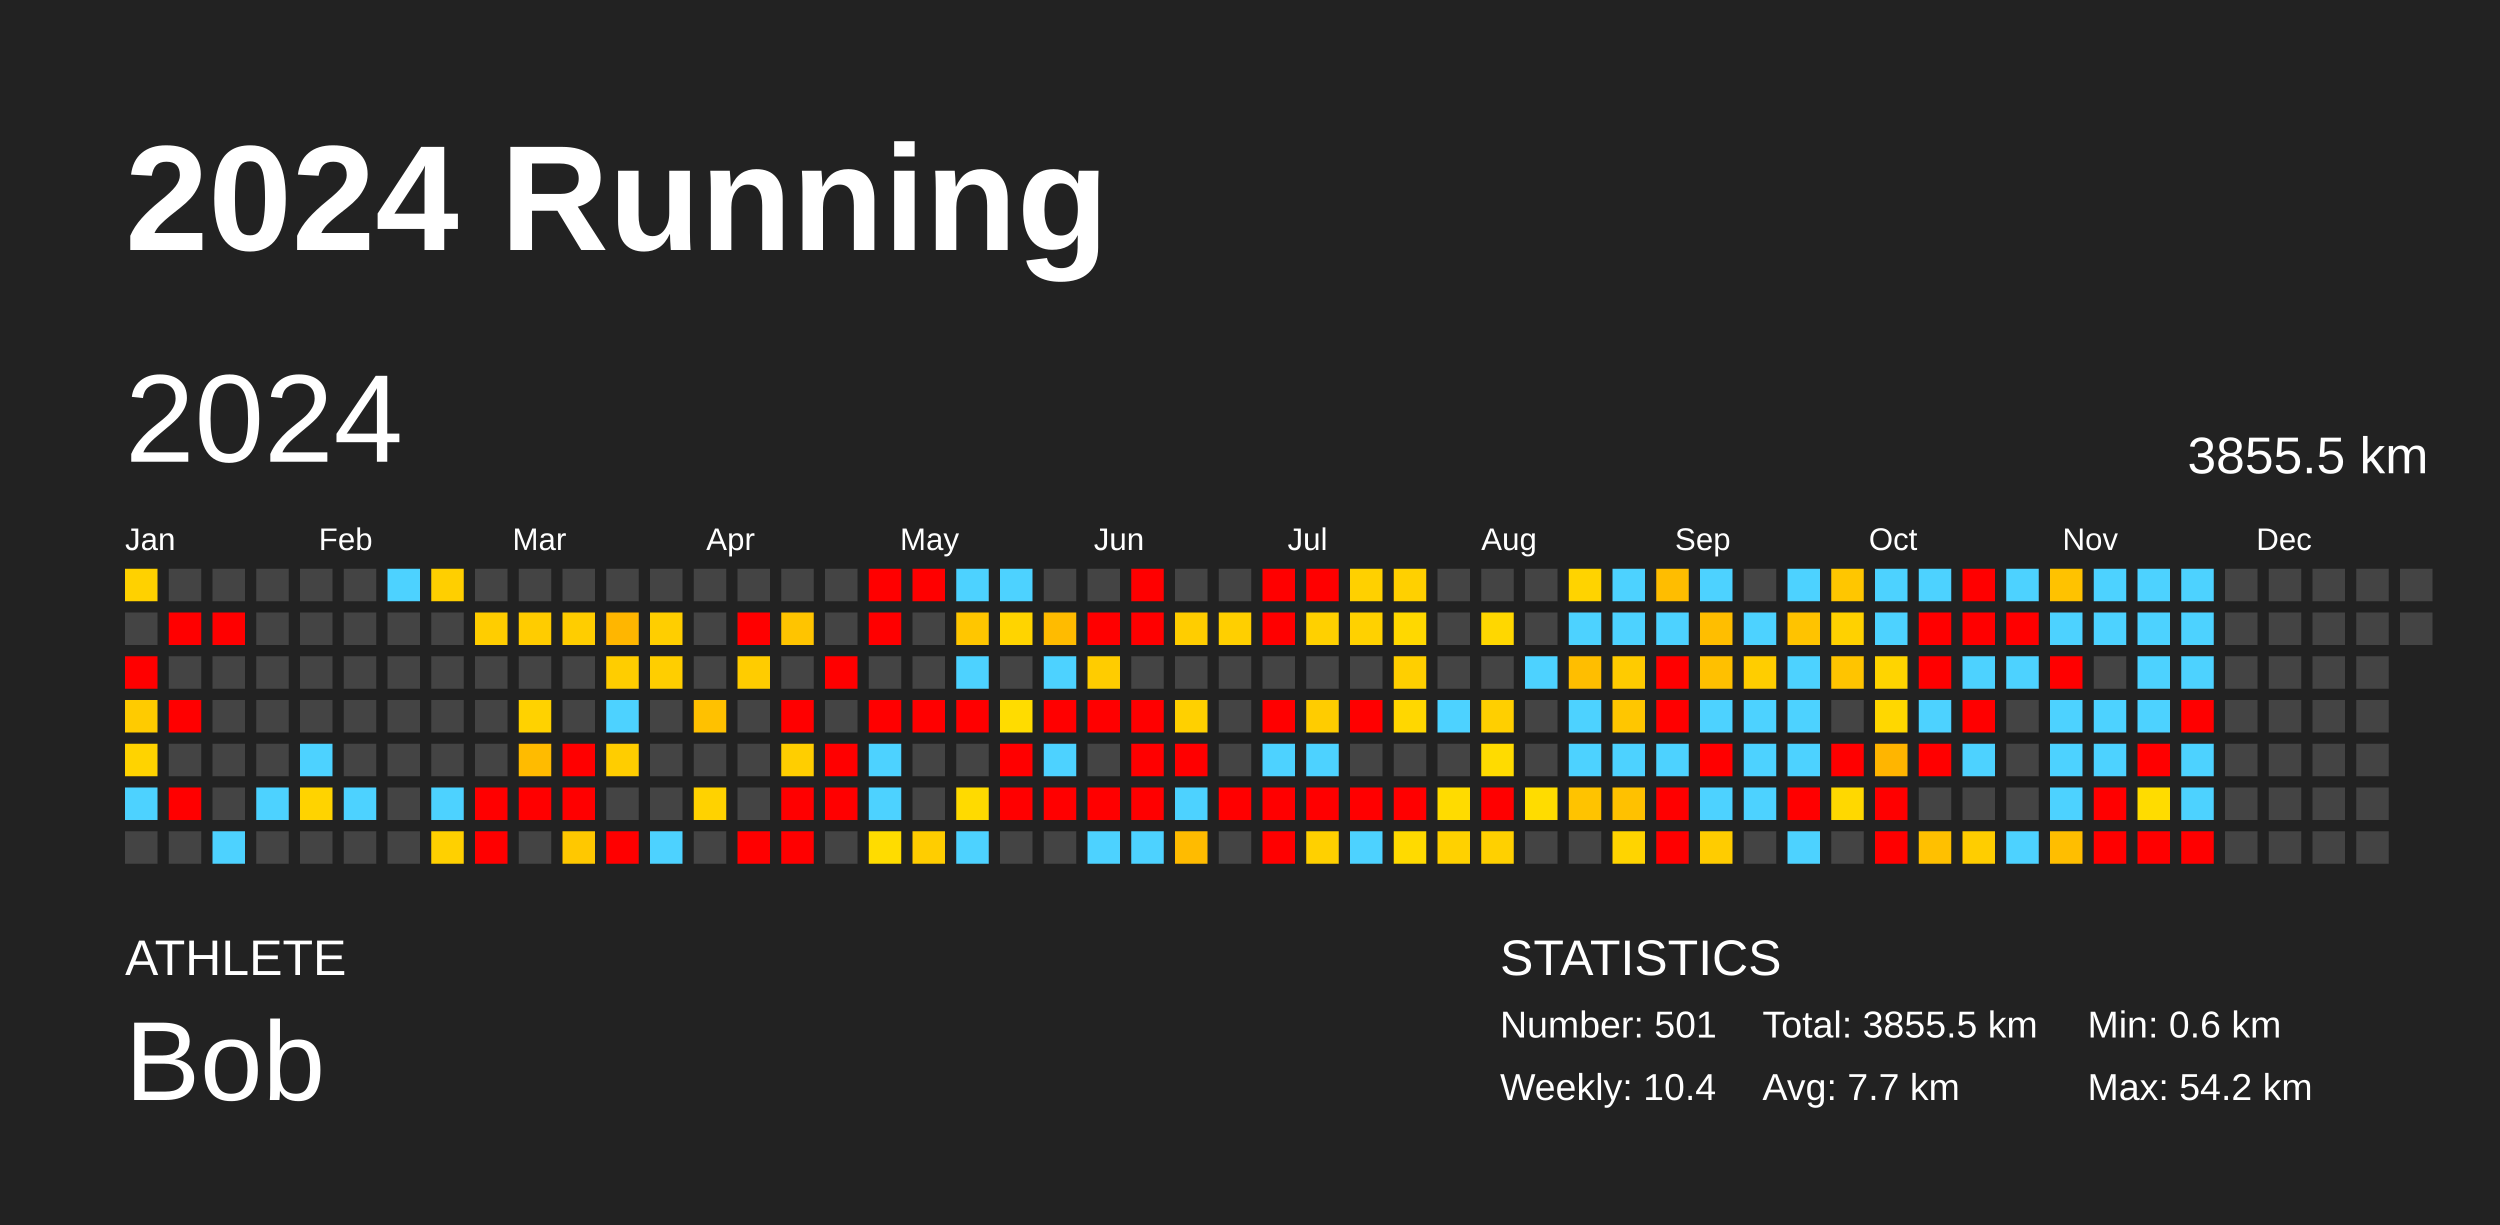
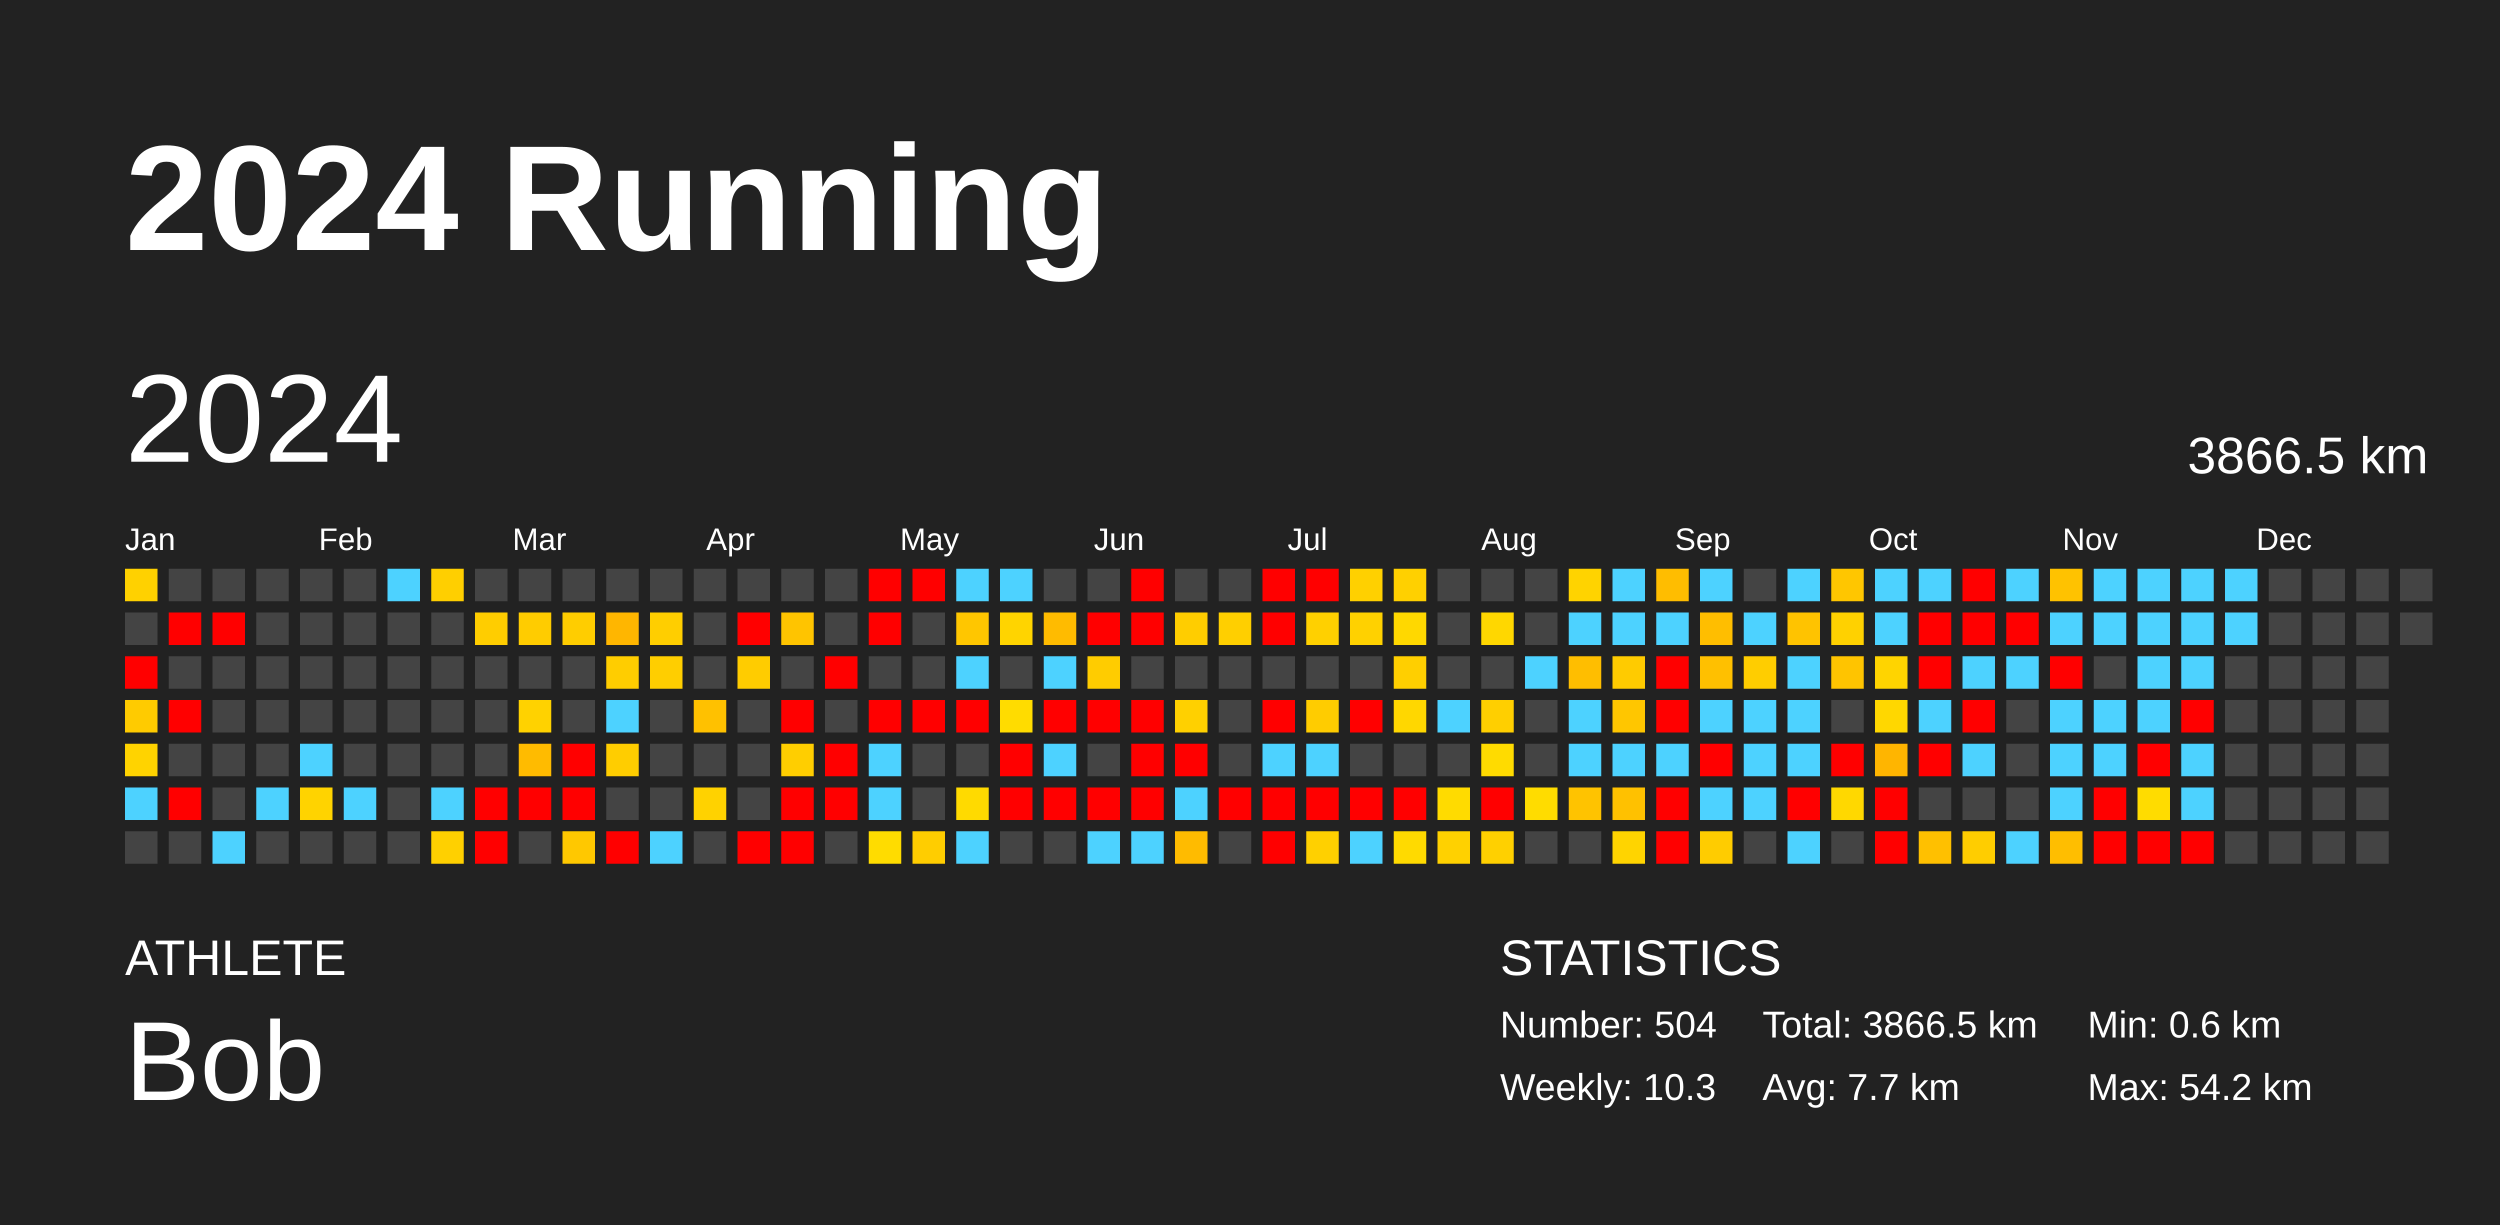
<svg xmlns="http://www.w3.org/2000/svg" baseProfile="full" height="98mm" version="1.1" viewBox="0,0,200,98" width="200mm">
  <defs />
  <rect fill="#222222" height="98" width="200" x="0" y="0" />
  <text fill="#FFFFFF" style="font-size:12px; font-family:Arial; font-weight:bold;" x="10" y="20">2024 Running</text>
  <text fill="#FFFFFF" style="font-size:4px; font-family:Arial" x="10" y="78">ATHLETE</text>
  <text fill="#FFFFFF" style="font-size:9px; font-family:Arial" x="10" y="88">Bob</text>
  <text fill="#FFFFFF" style="font-size:4px; font-family:Arial" x="120" y="78">STATISTICS</text>
-   <text fill="#FFFFFF" style="font-size:3px; font-family:Arial" x="120" y="83">Number: 501</text>
-   <text fill="#FFFFFF" style="font-size:3px; font-family:Arial" x="120" y="88">Weekly: 10.4</text>
-   <text fill="#FFFFFF" style="font-size:3px; font-family:Arial" x="141" y="83">Total: 3855.5 km</text>
+   <text fill="#FFFFFF" style="font-size:3px; font-family:Arial" x="120" y="83">Number: 504</text>
+   <text fill="#FFFFFF" style="font-size:3px; font-family:Arial" x="120" y="88">Weekly: 10.3</text>
+   <text fill="#FFFFFF" style="font-size:3px; font-family:Arial" x="141" y="83">Total: 3866.5 km</text>
  <text fill="#FFFFFF" style="font-size:3px; font-family:Arial" x="141" y="88">Avg: 7.7 km</text>
  <text fill="#FFFFFF" style="font-size:3px; font-family:Arial" x="167" y="83">Min: 0.6 km</text>
  <text fill="#FFFFFF" style="font-size:3px; font-family:Arial" x="167" y="88">Max: 54.2 km</text>
  <text dominant-baseline="hanging" fill="#FFFFFF" style="font-size:10.0px; font-family:Arial;" x="10" y="30">2024</text>
-   <text dominant-baseline="hanging" fill="#FFFFFF" style="font-size:4.125px; font-family:Arial;" x="175" y="35">3855.5 km</text>
+   <text dominant-baseline="hanging" fill="#FFFFFF" style="font-size:4.125px; font-family:Arial;" x="175" y="35">3866.5 km</text>
  <text fill="#FFFFFF" style="font-size:2.5px; font-family:Arial" x="10.0" y="44">Jan</text>
  <text fill="#FFFFFF" style="font-size:2.5px; font-family:Arial" x="25.5" y="44">Feb</text>
  <text fill="#FFFFFF" style="font-size:2.5px; font-family:Arial" x="41.0" y="44">Mar</text>
  <text fill="#FFFFFF" style="font-size:2.5px; font-family:Arial" x="56.5" y="44">Apr</text>
  <text fill="#FFFFFF" style="font-size:2.5px; font-family:Arial" x="72.0" y="44">May</text>
  <text fill="#FFFFFF" style="font-size:2.5px; font-family:Arial" x="87.5" y="44">Jun</text>
  <text fill="#FFFFFF" style="font-size:2.5px; font-family:Arial" x="103.0" y="44">Jul</text>
  <text fill="#FFFFFF" style="font-size:2.5px; font-family:Arial" x="118.5" y="44">Aug</text>
  <text fill="#FFFFFF" style="font-size:2.5px; font-family:Arial" x="134.0" y="44">Sep</text>
  <text fill="#FFFFFF" style="font-size:2.5px; font-family:Arial" x="149.5" y="44">Oct</text>
  <text fill="#FFFFFF" style="font-size:2.5px; font-family:Arial" x="165.0" y="44">Nov</text>
  <text fill="#FFFFFF" style="font-size:2.5px; font-family:Arial" x="180.5" y="44">Dec</text>
  <rect fill="#ffd100" height="2.6" width="2.6" x="10.0" y="45.5" />
  <rect fill="#444444" height="2.6" width="2.6" x="10.0" y="49.0" />
  <rect fill="red" height="2.6" width="2.6" x="10.0" y="52.5" />
  <rect fill="#ffcb00" height="2.6" width="2.6" x="10.0" y="56.0" />
  <rect fill="#ffd300" height="2.6" width="2.6" x="10.0" y="59.5" />
  <rect fill="#4dd2ff" height="2.6" width="2.6" x="10.0" y="63.0" />
  <rect fill="#444444" height="2.6" width="2.6" x="10.0" y="66.5" />
  <rect fill="#444444" height="2.6" width="2.6" x="13.5" y="45.5" />
  <rect fill="red" height="2.6" width="2.6" x="13.5" y="49.0" />
  <rect fill="#444444" height="2.6" width="2.6" x="13.5" y="52.5" />
  <rect fill="red" height="2.6" width="2.6" x="13.5" y="56.0" />
  <rect fill="#444444" height="2.6" width="2.6" x="13.5" y="59.5" />
  <rect fill="red" height="2.6" width="2.6" x="13.5" y="63.0" />
  <rect fill="#444444" height="2.6" width="2.6" x="13.5" y="66.5" />
  <rect fill="#444444" height="2.6" width="2.6" x="17.0" y="45.5" />
  <rect fill="red" height="2.6" width="2.6" x="17.0" y="49.0" />
  <rect fill="#444444" height="2.6" width="2.6" x="17.0" y="52.5" />
  <rect fill="#444444" height="2.6" width="2.6" x="17.0" y="56.0" />
  <rect fill="#444444" height="2.6" width="2.6" x="17.0" y="59.5" />
  <rect fill="#444444" height="2.6" width="2.6" x="17.0" y="63.0" />
  <rect fill="#4dd2ff" height="2.6" width="2.6" x="17.0" y="66.5" />
  <rect fill="#444444" height="2.6" width="2.6" x="20.5" y="45.5" />
  <rect fill="#444444" height="2.6" width="2.6" x="20.5" y="49.0" />
  <rect fill="#444444" height="2.6" width="2.6" x="20.5" y="52.5" />
  <rect fill="#444444" height="2.6" width="2.6" x="20.5" y="56.0" />
  <rect fill="#444444" height="2.6" width="2.6" x="20.5" y="59.5" />
  <rect fill="#4dd2ff" height="2.6" width="2.6" x="20.5" y="63.0" />
  <rect fill="#444444" height="2.6" width="2.6" x="20.5" y="66.5" />
  <rect fill="#444444" height="2.6" width="2.6" x="24.0" y="45.5" />
  <rect fill="#444444" height="2.6" width="2.6" x="24.0" y="49.0" />
  <rect fill="#444444" height="2.6" width="2.6" x="24.0" y="52.5" />
  <rect fill="#444444" height="2.6" width="2.6" x="24.0" y="56.0" />
  <rect fill="#4dd2ff" height="2.6" width="2.6" x="24.0" y="59.5" />
  <rect fill="#ffd300" height="2.6" width="2.6" x="24.0" y="63.0" />
  <rect fill="#444444" height="2.6" width="2.6" x="24.0" y="66.5" />
  <rect fill="#444444" height="2.6" width="2.6" x="27.5" y="45.5" />
  <rect fill="#444444" height="2.6" width="2.6" x="27.5" y="49.0" />
  <rect fill="#444444" height="2.6" width="2.6" x="27.5" y="52.5" />
  <rect fill="#444444" height="2.6" width="2.6" x="27.5" y="56.0" />
  <rect fill="#444444" height="2.6" width="2.6" x="27.5" y="59.5" />
  <rect fill="#4dd2ff" height="2.6" width="2.6" x="27.5" y="63.0" />
  <rect fill="#444444" height="2.6" width="2.6" x="27.5" y="66.5" />
  <rect fill="#4dd2ff" height="2.6" width="2.6" x="31.0" y="45.5" />
  <rect fill="#444444" height="2.6" width="2.6" x="31.0" y="49.0" />
  <rect fill="#444444" height="2.6" width="2.6" x="31.0" y="52.5" />
  <rect fill="#444444" height="2.6" width="2.6" x="31.0" y="56.0" />
  <rect fill="#444444" height="2.6" width="2.6" x="31.0" y="59.5" />
  <rect fill="#444444" height="2.6" width="2.6" x="31.0" y="63.0" />
  <rect fill="#444444" height="2.6" width="2.6" x="31.0" y="66.5" />
  <rect fill="#ffcf00" height="2.6" width="2.6" x="34.5" y="45.5" />
  <rect fill="#444444" height="2.6" width="2.6" x="34.5" y="49.0" />
  <rect fill="#444444" height="2.6" width="2.6" x="34.5" y="52.5" />
  <rect fill="#444444" height="2.6" width="2.6" x="34.5" y="56.0" />
  <rect fill="#444444" height="2.6" width="2.6" x="34.5" y="59.5" />
  <rect fill="#4dd2ff" height="2.6" width="2.6" x="34.5" y="63.0" />
  <rect fill="#ffd000" height="2.6" width="2.6" x="34.5" y="66.5" />
  <rect fill="#444444" height="2.6" width="2.6" x="38.0" y="45.5" />
  <rect fill="#ffcd00" height="2.6" width="2.6" x="38.0" y="49.0" />
  <rect fill="#444444" height="2.6" width="2.6" x="38.0" y="52.5" />
  <rect fill="#444444" height="2.6" width="2.6" x="38.0" y="56.0" />
  <rect fill="#444444" height="2.6" width="2.6" x="38.0" y="59.5" />
  <rect fill="red" height="2.6" width="2.6" x="38.0" y="63.0" />
  <rect fill="red" height="2.6" width="2.6" x="38.0" y="66.5" />
  <rect fill="#444444" height="2.6" width="2.6" x="41.5" y="45.5" />
  <rect fill="#ffcc00" height="2.6" width="2.6" x="41.5" y="49.0" />
  <rect fill="#444444" height="2.6" width="2.6" x="41.5" y="52.5" />
  <rect fill="#ffd200" height="2.6" width="2.6" x="41.5" y="56.0" />
  <rect fill="#ffbb00" height="2.6" width="2.6" x="41.5" y="59.5" />
  <rect fill="red" height="2.6" width="2.6" x="41.5" y="63.0" />
  <rect fill="#444444" height="2.6" width="2.6" x="41.5" y="66.5" />
  <rect fill="#444444" height="2.6" width="2.6" x="45.0" y="45.5" />
  <rect fill="#ffcd00" height="2.6" width="2.6" x="45.0" y="49.0" />
  <rect fill="#444444" height="2.6" width="2.6" x="45.0" y="52.5" />
  <rect fill="#444444" height="2.6" width="2.6" x="45.0" y="56.0" />
  <rect fill="red" height="2.6" width="2.6" x="45.0" y="59.5" />
  <rect fill="red" height="2.6" width="2.6" x="45.0" y="63.0" />
  <rect fill="#ffc800" height="2.6" width="2.6" x="45.0" y="66.5" />
  <rect fill="#444444" height="2.6" width="2.6" x="48.5" y="45.5" />
  <rect fill="#ffb600" height="2.6" width="2.6" x="48.5" y="49.0" />
  <rect fill="#ffcd00" height="2.6" width="2.6" x="48.5" y="52.5" />
  <rect fill="#4dd2ff" height="2.6" width="2.6" x="48.5" y="56.0" />
  <rect fill="#ffcd00" height="2.6" width="2.6" x="48.5" y="59.5" />
  <rect fill="#444444" height="2.6" width="2.6" x="48.5" y="63.0" />
  <rect fill="red" height="2.6" width="2.6" x="48.5" y="66.5" />
  <rect fill="#444444" height="2.6" width="2.6" x="52.0" y="45.5" />
  <rect fill="#ffce00" height="2.6" width="2.6" x="52.0" y="49.0" />
  <rect fill="#ffce00" height="2.6" width="2.6" x="52.0" y="52.5" />
  <rect fill="#444444" height="2.6" width="2.6" x="52.0" y="56.0" />
  <rect fill="#444444" height="2.6" width="2.6" x="52.0" y="59.5" />
  <rect fill="#444444" height="2.6" width="2.6" x="52.0" y="63.0" />
  <rect fill="#4dd2ff" height="2.6" width="2.6" x="52.0" y="66.5" />
  <rect fill="#444444" height="2.6" width="2.6" x="55.5" y="45.5" />
  <rect fill="#444444" height="2.6" width="2.6" x="55.5" y="49.0" />
  <rect fill="#444444" height="2.6" width="2.6" x="55.5" y="52.5" />
  <rect fill="#ffc100" height="2.6" width="2.6" x="55.5" y="56.0" />
  <rect fill="#444444" height="2.6" width="2.6" x="55.5" y="59.5" />
  <rect fill="#ffd200" height="2.6" width="2.6" x="55.5" y="63.0" />
  <rect fill="#444444" height="2.6" width="2.6" x="55.5" y="66.5" />
  <rect fill="#444444" height="2.6" width="2.6" x="59.0" y="45.5" />
  <rect fill="red" height="2.6" width="2.6" x="59.0" y="49.0" />
  <rect fill="#ffcc00" height="2.6" width="2.6" x="59.0" y="52.5" />
  <rect fill="#444444" height="2.6" width="2.6" x="59.0" y="56.0" />
  <rect fill="#444444" height="2.6" width="2.6" x="59.0" y="59.5" />
  <rect fill="#444444" height="2.6" width="2.6" x="59.0" y="63.0" />
  <rect fill="red" height="2.6" width="2.6" x="59.0" y="66.5" />
  <rect fill="#444444" height="2.6" width="2.6" x="62.5" y="45.5" />
  <rect fill="#ffc400" height="2.6" width="2.6" x="62.5" y="49.0" />
  <rect fill="#444444" height="2.6" width="2.6" x="62.5" y="52.5" />
  <rect fill="red" height="2.6" width="2.6" x="62.5" y="56.0" />
  <rect fill="#ffce00" height="2.6" width="2.6" x="62.5" y="59.5" />
  <rect fill="red" height="2.6" width="2.6" x="62.5" y="63.0" />
  <rect fill="red" height="2.6" width="2.6" x="62.5" y="66.5" />
  <rect fill="#444444" height="2.6" width="2.6" x="66.0" y="45.5" />
  <rect fill="#444444" height="2.6" width="2.6" x="66.0" y="49.0" />
  <rect fill="red" height="2.6" width="2.6" x="66.0" y="52.5" />
  <rect fill="#444444" height="2.6" width="2.6" x="66.0" y="56.0" />
  <rect fill="red" height="2.6" width="2.6" x="66.0" y="59.5" />
  <rect fill="red" height="2.6" width="2.6" x="66.0" y="63.0" />
  <rect fill="#444444" height="2.6" width="2.6" x="66.0" y="66.5" />
  <rect fill="red" height="2.6" width="2.6" x="69.5" y="45.5" />
  <rect fill="red" height="2.6" width="2.6" x="69.5" y="49.0" />
  <rect fill="#444444" height="2.6" width="2.6" x="69.5" y="52.5" />
  <rect fill="red" height="2.6" width="2.6" x="69.5" y="56.0" />
  <rect fill="#4dd2ff" height="2.6" width="2.6" x="69.5" y="59.5" />
  <rect fill="#4dd2ff" height="2.6" width="2.6" x="69.5" y="63.0" />
  <rect fill="#ffdc00" height="2.6" width="2.6" x="69.5" y="66.5" />
  <rect fill="red" height="2.6" width="2.6" x="73.0" y="45.5" />
  <rect fill="#444444" height="2.6" width="2.6" x="73.0" y="49.0" />
  <rect fill="#444444" height="2.6" width="2.6" x="73.0" y="52.5" />
  <rect fill="red" height="2.6" width="2.6" x="73.0" y="56.0" />
  <rect fill="#444444" height="2.6" width="2.6" x="73.0" y="59.5" />
  <rect fill="#444444" height="2.6" width="2.6" x="73.0" y="63.0" />
  <rect fill="#ffcd00" height="2.6" width="2.6" x="73.0" y="66.5" />
  <rect fill="#4dd2ff" height="2.6" width="2.6" x="76.5" y="45.5" />
  <rect fill="#ffc600" height="2.6" width="2.6" x="76.5" y="49.0" />
  <rect fill="#4dd2ff" height="2.6" width="2.6" x="76.5" y="52.5" />
  <rect fill="red" height="2.6" width="2.6" x="76.5" y="56.0" />
  <rect fill="#444444" height="2.6" width="2.6" x="76.5" y="59.5" />
  <rect fill="#ffda00" height="2.6" width="2.6" x="76.5" y="63.0" />
  <rect fill="#4dd2ff" height="2.6" width="2.6" x="76.5" y="66.5" />
  <rect fill="#4dd2ff" height="2.6" width="2.6" x="80.0" y="45.5" />
  <rect fill="#ffd400" height="2.6" width="2.6" x="80.0" y="49.0" />
  <rect fill="#444444" height="2.6" width="2.6" x="80.0" y="52.5" />
  <rect fill="#ffdc00" height="2.6" width="2.6" x="80.0" y="56.0" />
  <rect fill="red" height="2.6" width="2.6" x="80.0" y="59.5" />
  <rect fill="red" height="2.6" width="2.6" x="80.0" y="63.0" />
  <rect fill="#444444" height="2.6" width="2.6" x="80.0" y="66.5" />
  <rect fill="#444444" height="2.6" width="2.6" x="83.5" y="45.5" />
  <rect fill="#ffbb00" height="2.6" width="2.6" x="83.5" y="49.0" />
  <rect fill="#4dd2ff" height="2.6" width="2.6" x="83.5" y="52.5" />
  <rect fill="red" height="2.6" width="2.6" x="83.5" y="56.0" />
  <rect fill="#4dd2ff" height="2.6" width="2.6" x="83.5" y="59.5" />
  <rect fill="red" height="2.6" width="2.6" x="83.5" y="63.0" />
  <rect fill="#444444" height="2.6" width="2.6" x="83.5" y="66.5" />
  <rect fill="#444444" height="2.6" width="2.6" x="87.0" y="45.5" />
  <rect fill="red" height="2.6" width="2.6" x="87.0" y="49.0" />
  <rect fill="#ffcc00" height="2.6" width="2.6" x="87.0" y="52.5" />
  <rect fill="red" height="2.6" width="2.6" x="87.0" y="56.0" />
  <rect fill="#444444" height="2.6" width="2.6" x="87.0" y="59.5" />
  <rect fill="red" height="2.6" width="2.6" x="87.0" y="63.0" />
  <rect fill="#4dd2ff" height="2.6" width="2.6" x="87.0" y="66.5" />
  <rect fill="red" height="2.6" width="2.6" x="90.5" y="45.5" />
  <rect fill="red" height="2.6" width="2.6" x="90.5" y="49.0" />
  <rect fill="#444444" height="2.6" width="2.6" x="90.5" y="52.5" />
  <rect fill="red" height="2.6" width="2.6" x="90.5" y="56.0" />
  <rect fill="red" height="2.6" width="2.6" x="90.5" y="59.5" />
  <rect fill="red" height="2.6" width="2.6" x="90.5" y="63.0" />
  <rect fill="#4dd2ff" height="2.6" width="2.6" x="90.5" y="66.5" />
  <rect fill="#444444" height="2.6" width="2.6" x="94.0" y="45.5" />
  <rect fill="#ffcd00" height="2.6" width="2.6" x="94.0" y="49.0" />
  <rect fill="#444444" height="2.6" width="2.6" x="94.0" y="52.5" />
  <rect fill="#ffd000" height="2.6" width="2.6" x="94.0" y="56.0" />
  <rect fill="red" height="2.6" width="2.6" x="94.0" y="59.5" />
  <rect fill="#4dd2ff" height="2.6" width="2.6" x="94.0" y="63.0" />
  <rect fill="#ffbb00" height="2.6" width="2.6" x="94.0" y="66.5" />
  <rect fill="#444444" height="2.6" width="2.6" x="97.5" y="45.5" />
  <rect fill="#ffcf00" height="2.6" width="2.6" x="97.5" y="49.0" />
  <rect fill="#444444" height="2.6" width="2.6" x="97.5" y="52.5" />
  <rect fill="#444444" height="2.6" width="2.6" x="97.5" y="56.0" />
  <rect fill="#444444" height="2.6" width="2.6" x="97.5" y="59.5" />
  <rect fill="red" height="2.6" width="2.6" x="97.5" y="63.0" />
  <rect fill="#444444" height="2.6" width="2.6" x="97.5" y="66.5" />
  <rect fill="red" height="2.6" width="2.6" x="101.0" y="45.5" />
  <rect fill="red" height="2.6" width="2.6" x="101.0" y="49.0" />
  <rect fill="#444444" height="2.6" width="2.6" x="101.0" y="52.5" />
  <rect fill="red" height="2.6" width="2.6" x="101.0" y="56.0" />
  <rect fill="#4dd2ff" height="2.6" width="2.6" x="101.0" y="59.5" />
  <rect fill="red" height="2.6" width="2.6" x="101.0" y="63.0" />
  <rect fill="red" height="2.6" width="2.6" x="101.0" y="66.5" />
  <rect fill="red" height="2.6" width="2.6" x="104.5" y="45.5" />
  <rect fill="#ffd000" height="2.6" width="2.6" x="104.5" y="49.0" />
  <rect fill="#444444" height="2.6" width="2.6" x="104.5" y="52.5" />
  <rect fill="#ffcc00" height="2.6" width="2.6" x="104.5" y="56.0" />
  <rect fill="#4dd2ff" height="2.6" width="2.6" x="104.5" y="59.5" />
  <rect fill="red" height="2.6" width="2.6" x="104.5" y="63.0" />
  <rect fill="#ffd000" height="2.6" width="2.6" x="104.5" y="66.5" />
  <rect fill="#ffd000" height="2.6" width="2.6" x="108.0" y="45.5" />
  <rect fill="#ffd100" height="2.6" width="2.6" x="108.0" y="49.0" />
  <rect fill="#444444" height="2.6" width="2.6" x="108.0" y="52.5" />
  <rect fill="red" height="2.6" width="2.6" x="108.0" y="56.0" />
  <rect fill="#444444" height="2.6" width="2.6" x="108.0" y="59.5" />
  <rect fill="red" height="2.6" width="2.6" x="108.0" y="63.0" />
  <rect fill="#4dd2ff" height="2.6" width="2.6" x="108.0" y="66.5" />
  <rect fill="#ffd000" height="2.6" width="2.6" x="111.5" y="45.5" />
  <rect fill="#ffd800" height="2.6" width="2.6" x="111.5" y="49.0" />
  <rect fill="#ffcf00" height="2.6" width="2.6" x="111.5" y="52.5" />
  <rect fill="#ffd700" height="2.6" width="2.6" x="111.5" y="56.0" />
  <rect fill="#444444" height="2.6" width="2.6" x="111.5" y="59.5" />
  <rect fill="red" height="2.6" width="2.6" x="111.5" y="63.0" />
  <rect fill="#ffda00" height="2.6" width="2.6" x="111.5" y="66.5" />
  <rect fill="#444444" height="2.6" width="2.6" x="115.0" y="45.5" />
  <rect fill="#444444" height="2.6" width="2.6" x="115.0" y="49.0" />
  <rect fill="#444444" height="2.6" width="2.6" x="115.0" y="52.5" />
  <rect fill="#4dd2ff" height="2.6" width="2.6" x="115.0" y="56.0" />
  <rect fill="#444444" height="2.6" width="2.6" x="115.0" y="59.5" />
  <rect fill="#ffdb00" height="2.6" width="2.6" x="115.0" y="63.0" />
  <rect fill="#ffd100" height="2.6" width="2.6" x="115.0" y="66.5" />
  <rect fill="#444444" height="2.6" width="2.6" x="118.5" y="45.5" />
  <rect fill="#ffd700" height="2.6" width="2.6" x="118.5" y="49.0" />
  <rect fill="#444444" height="2.6" width="2.6" x="118.5" y="52.5" />
  <rect fill="#ffcf00" height="2.6" width="2.6" x="118.5" y="56.0" />
  <rect fill="#ffdb00" height="2.6" width="2.6" x="118.5" y="59.5" />
  <rect fill="red" height="2.6" width="2.6" x="118.5" y="63.0" />
  <rect fill="#ffd000" height="2.6" width="2.6" x="118.5" y="66.5" />
  <rect fill="#444444" height="2.6" width="2.6" x="122.0" y="45.5" />
  <rect fill="#444444" height="2.6" width="2.6" x="122.0" y="49.0" />
  <rect fill="#4dd2ff" height="2.6" width="2.6" x="122.0" y="52.5" />
  <rect fill="#444444" height="2.6" width="2.6" x="122.0" y="56.0" />
  <rect fill="#444444" height="2.6" width="2.6" x="122.0" y="59.5" />
  <rect fill="#ffdc00" height="2.6" width="2.6" x="122.0" y="63.0" />
  <rect fill="#444444" height="2.6" width="2.6" x="122.0" y="66.5" />
  <rect fill="#ffd300" height="2.6" width="2.6" x="125.5" y="45.5" />
  <rect fill="#4dd2ff" height="2.6" width="2.6" x="125.5" y="49.0" />
  <rect fill="#ffbe00" height="2.6" width="2.6" x="125.5" y="52.5" />
  <rect fill="#4dd2ff" height="2.6" width="2.6" x="125.5" y="56.0" />
  <rect fill="#4dd2ff" height="2.6" width="2.6" x="125.5" y="59.5" />
  <rect fill="#ffc300" height="2.6" width="2.6" x="125.5" y="63.0" />
  <rect fill="#444444" height="2.6" width="2.6" x="125.5" y="66.5" />
  <rect fill="#4dd2ff" height="2.6" width="2.6" x="129.0" y="45.5" />
  <rect fill="#4dd2ff" height="2.6" width="2.6" x="129.0" y="49.0" />
  <rect fill="#ffcb00" height="2.6" width="2.6" x="129.0" y="52.5" />
  <rect fill="#ffc600" height="2.6" width="2.6" x="129.0" y="56.0" />
  <rect fill="#4dd2ff" height="2.6" width="2.6" x="129.0" y="59.5" />
  <rect fill="#ffc100" height="2.6" width="2.6" x="129.0" y="63.0" />
  <rect fill="#ffd400" height="2.6" width="2.6" x="129.0" y="66.5" />
  <rect fill="#ffbd00" height="2.6" width="2.6" x="132.5" y="45.5" />
  <rect fill="#4dd2ff" height="2.6" width="2.6" x="132.5" y="49.0" />
  <rect fill="red" height="2.6" width="2.6" x="132.5" y="52.5" />
  <rect fill="red" height="2.6" width="2.6" x="132.5" y="56.0" />
  <rect fill="#4dd2ff" height="2.6" width="2.6" x="132.5" y="59.5" />
  <rect fill="red" height="2.6" width="2.6" x="132.5" y="63.0" />
  <rect fill="red" height="2.6" width="2.6" x="132.5" y="66.5" />
  <rect fill="#4dd2ff" height="2.6" width="2.6" x="136.0" y="45.5" />
  <rect fill="#ffbe00" height="2.6" width="2.6" x="136.0" y="49.0" />
  <rect fill="#ffc000" height="2.6" width="2.6" x="136.0" y="52.5" />
  <rect fill="#4dd2ff" height="2.6" width="2.6" x="136.0" y="56.0" />
  <rect fill="red" height="2.6" width="2.6" x="136.0" y="59.5" />
  <rect fill="#4dd2ff" height="2.6" width="2.6" x="136.0" y="63.0" />
  <rect fill="#ffcc00" height="2.6" width="2.6" x="136.0" y="66.5" />
  <rect fill="#444444" height="2.6" width="2.6" x="139.5" y="45.5" />
  <rect fill="#4dd2ff" height="2.6" width="2.6" x="139.5" y="49.0" />
  <rect fill="#ffcd00" height="2.6" width="2.6" x="139.5" y="52.5" />
  <rect fill="#4dd2ff" height="2.6" width="2.6" x="139.5" y="56.0" />
  <rect fill="#4dd2ff" height="2.6" width="2.6" x="139.5" y="59.5" />
  <rect fill="#4dd2ff" height="2.6" width="2.6" x="139.5" y="63.0" />
  <rect fill="#444444" height="2.6" width="2.6" x="139.5" y="66.5" />
  <rect fill="#4dd2ff" height="2.6" width="2.6" x="143.0" y="45.5" />
  <rect fill="#ffc300" height="2.6" width="2.6" x="143.0" y="49.0" />
  <rect fill="#4dd2ff" height="2.6" width="2.6" x="143.0" y="52.5" />
  <rect fill="#4dd2ff" height="2.6" width="2.6" x="143.0" y="56.0" />
  <rect fill="#4dd2ff" height="2.6" width="2.6" x="143.0" y="59.5" />
  <rect fill="red" height="2.6" width="2.6" x="143.0" y="63.0" />
  <rect fill="#4dd2ff" height="2.6" width="2.6" x="143.0" y="66.5" />
  <rect fill="#ffc600" height="2.6" width="2.6" x="146.5" y="45.5" />
  <rect fill="#ffd100" height="2.6" width="2.6" x="146.5" y="49.0" />
  <rect fill="#ffc400" height="2.6" width="2.6" x="146.5" y="52.5" />
  <rect fill="#444444" height="2.6" width="2.6" x="146.5" y="56.0" />
  <rect fill="red" height="2.6" width="2.6" x="146.5" y="59.5" />
  <rect fill="#ffd800" height="2.6" width="2.6" x="146.5" y="63.0" />
  <rect fill="#444444" height="2.6" width="2.6" x="146.5" y="66.5" />
  <rect fill="#4dd2ff" height="2.6" width="2.6" x="150.0" y="45.5" />
  <rect fill="#4dd2ff" height="2.6" width="2.6" x="150.0" y="49.0" />
  <rect fill="#ffd400" height="2.6" width="2.6" x="150.0" y="52.5" />
  <rect fill="#ffd700" height="2.6" width="2.6" x="150.0" y="56.0" />
  <rect fill="#ffb500" height="2.6" width="2.6" x="150.0" y="59.5" />
  <rect fill="red" height="2.6" width="2.6" x="150.0" y="63.0" />
  <rect fill="red" height="2.6" width="2.6" x="150.0" y="66.5" />
  <rect fill="#4dd2ff" height="2.6" width="2.6" x="153.5" y="45.5" />
  <rect fill="red" height="2.6" width="2.6" x="153.5" y="49.0" />
  <rect fill="red" height="2.6" width="2.6" x="153.5" y="52.5" />
  <rect fill="#4dd2ff" height="2.6" width="2.6" x="153.5" y="56.0" />
  <rect fill="red" height="2.6" width="2.6" x="153.5" y="59.5" />
  <rect fill="#444444" height="2.6" width="2.6" x="153.5" y="63.0" />
  <rect fill="#ffc000" height="2.6" width="2.6" x="153.5" y="66.5" />
  <rect fill="red" height="2.6" width="2.6" x="157.0" y="45.5" />
  <rect fill="red" height="2.6" width="2.6" x="157.0" y="49.0" />
  <rect fill="#4dd2ff" height="2.6" width="2.6" x="157.0" y="52.5" />
  <rect fill="red" height="2.6" width="2.6" x="157.0" y="56.0" />
  <rect fill="#4dd2ff" height="2.6" width="2.6" x="157.0" y="59.5" />
  <rect fill="#444444" height="2.6" width="2.6" x="157.0" y="63.0" />
  <rect fill="#ffcd00" height="2.6" width="2.6" x="157.0" y="66.5" />
  <rect fill="#4dd2ff" height="2.6" width="2.6" x="160.5" y="45.5" />
  <rect fill="red" height="2.6" width="2.6" x="160.5" y="49.0" />
  <rect fill="#4dd2ff" height="2.6" width="2.6" x="160.5" y="52.5" />
  <rect fill="#444444" height="2.6" width="2.6" x="160.5" y="56.0" />
  <rect fill="#444444" height="2.6" width="2.6" x="160.5" y="59.5" />
  <rect fill="#444444" height="2.6" width="2.6" x="160.5" y="63.0" />
  <rect fill="#4dd2ff" height="2.6" width="2.6" x="160.5" y="66.5" />
  <rect fill="#ffc200" height="2.6" width="2.6" x="164.0" y="45.5" />
  <rect fill="#4dd2ff" height="2.6" width="2.6" x="164.0" y="49.0" />
  <rect fill="red" height="2.6" width="2.6" x="164.0" y="52.5" />
  <rect fill="#4dd2ff" height="2.6" width="2.6" x="164.0" y="56.0" />
  <rect fill="#4dd2ff" height="2.6" width="2.6" x="164.0" y="59.5" />
  <rect fill="#4dd2ff" height="2.6" width="2.6" x="164.0" y="63.0" />
  <rect fill="#ffbe00" height="2.6" width="2.6" x="164.0" y="66.5" />
  <rect fill="#4dd2ff" height="2.6" width="2.6" x="167.5" y="45.5" />
  <rect fill="#4dd2ff" height="2.6" width="2.6" x="167.5" y="49.0" />
  <rect fill="#444444" height="2.6" width="2.6" x="167.5" y="52.5" />
  <rect fill="#4dd2ff" height="2.6" width="2.6" x="167.5" y="56.0" />
  <rect fill="#4dd2ff" height="2.6" width="2.6" x="167.5" y="59.5" />
  <rect fill="red" height="2.6" width="2.6" x="167.5" y="63.0" />
  <rect fill="red" height="2.6" width="2.6" x="167.5" y="66.5" />
  <rect fill="#4dd2ff" height="2.6" width="2.6" x="171.0" y="45.5" />
  <rect fill="#4dd2ff" height="2.6" width="2.6" x="171.0" y="49.0" />
  <rect fill="#4dd2ff" height="2.6" width="2.6" x="171.0" y="52.5" />
  <rect fill="#4dd2ff" height="2.6" width="2.6" x="171.0" y="56.0" />
  <rect fill="red" height="2.6" width="2.6" x="171.0" y="59.5" />
  <rect fill="#ffdc00" height="2.6" width="2.6" x="171.0" y="63.0" />
  <rect fill="red" height="2.6" width="2.6" x="171.0" y="66.5" />
  <rect fill="#4dd2ff" height="2.6" width="2.6" x="174.5" y="45.5" />
  <rect fill="#4dd2ff" height="2.6" width="2.6" x="174.5" y="49.0" />
  <rect fill="#4dd2ff" height="2.6" width="2.6" x="174.5" y="52.5" />
  <rect fill="red" height="2.6" width="2.6" x="174.5" y="56.0" />
  <rect fill="#4dd2ff" height="2.6" width="2.6" x="174.5" y="59.5" />
  <rect fill="#4dd2ff" height="2.6" width="2.6" x="174.5" y="63.0" />
  <rect fill="red" height="2.6" width="2.6" x="174.5" y="66.5" />
-   <rect fill="#444444" height="2.6" width="2.6" x="178.0" y="45.5" />
-   <rect fill="#444444" height="2.6" width="2.6" x="178.0" y="49.0" />
+   <rect fill="#4dd2ff" height="2.6" width="2.6" x="178.0" y="45.5" />
+   <rect fill="#4dd2ff" height="2.6" width="2.6" x="178.0" y="49.0" />
  <rect fill="#444444" height="2.6" width="2.6" x="178.0" y="52.5" />
  <rect fill="#444444" height="2.6" width="2.6" x="178.0" y="56.0" />
  <rect fill="#444444" height="2.6" width="2.6" x="178.0" y="59.5" />
  <rect fill="#444444" height="2.6" width="2.6" x="178.0" y="63.0" />
  <rect fill="#444444" height="2.6" width="2.6" x="178.0" y="66.5" />
  <rect fill="#444444" height="2.6" width="2.6" x="181.5" y="45.5" />
  <rect fill="#444444" height="2.6" width="2.6" x="181.5" y="49.0" />
  <rect fill="#444444" height="2.6" width="2.6" x="181.5" y="52.5" />
  <rect fill="#444444" height="2.6" width="2.6" x="181.5" y="56.0" />
  <rect fill="#444444" height="2.6" width="2.6" x="181.5" y="59.5" />
  <rect fill="#444444" height="2.6" width="2.6" x="181.5" y="63.0" />
  <rect fill="#444444" height="2.6" width="2.6" x="181.5" y="66.5" />
  <rect fill="#444444" height="2.6" width="2.6" x="185.0" y="45.5" />
  <rect fill="#444444" height="2.6" width="2.6" x="185.0" y="49.0" />
  <rect fill="#444444" height="2.6" width="2.6" x="185.0" y="52.5" />
  <rect fill="#444444" height="2.6" width="2.6" x="185.0" y="56.0" />
  <rect fill="#444444" height="2.6" width="2.6" x="185.0" y="59.5" />
  <rect fill="#444444" height="2.6" width="2.6" x="185.0" y="63.0" />
  <rect fill="#444444" height="2.6" width="2.6" x="185.0" y="66.5" />
  <rect fill="#444444" height="2.6" width="2.6" x="188.5" y="45.5" />
  <rect fill="#444444" height="2.6" width="2.6" x="188.5" y="49.0" />
  <rect fill="#444444" height="2.6" width="2.6" x="188.5" y="52.5" />
  <rect fill="#444444" height="2.6" width="2.6" x="188.5" y="56.0" />
  <rect fill="#444444" height="2.6" width="2.6" x="188.5" y="59.5" />
  <rect fill="#444444" height="2.6" width="2.6" x="188.5" y="63.0" />
  <rect fill="#444444" height="2.6" width="2.6" x="188.5" y="66.5" />
  <rect fill="#444444" height="2.6" width="2.6" x="192.0" y="45.5" />
  <rect fill="#444444" height="2.6" width="2.6" x="192.0" y="49.0" />
</svg>
